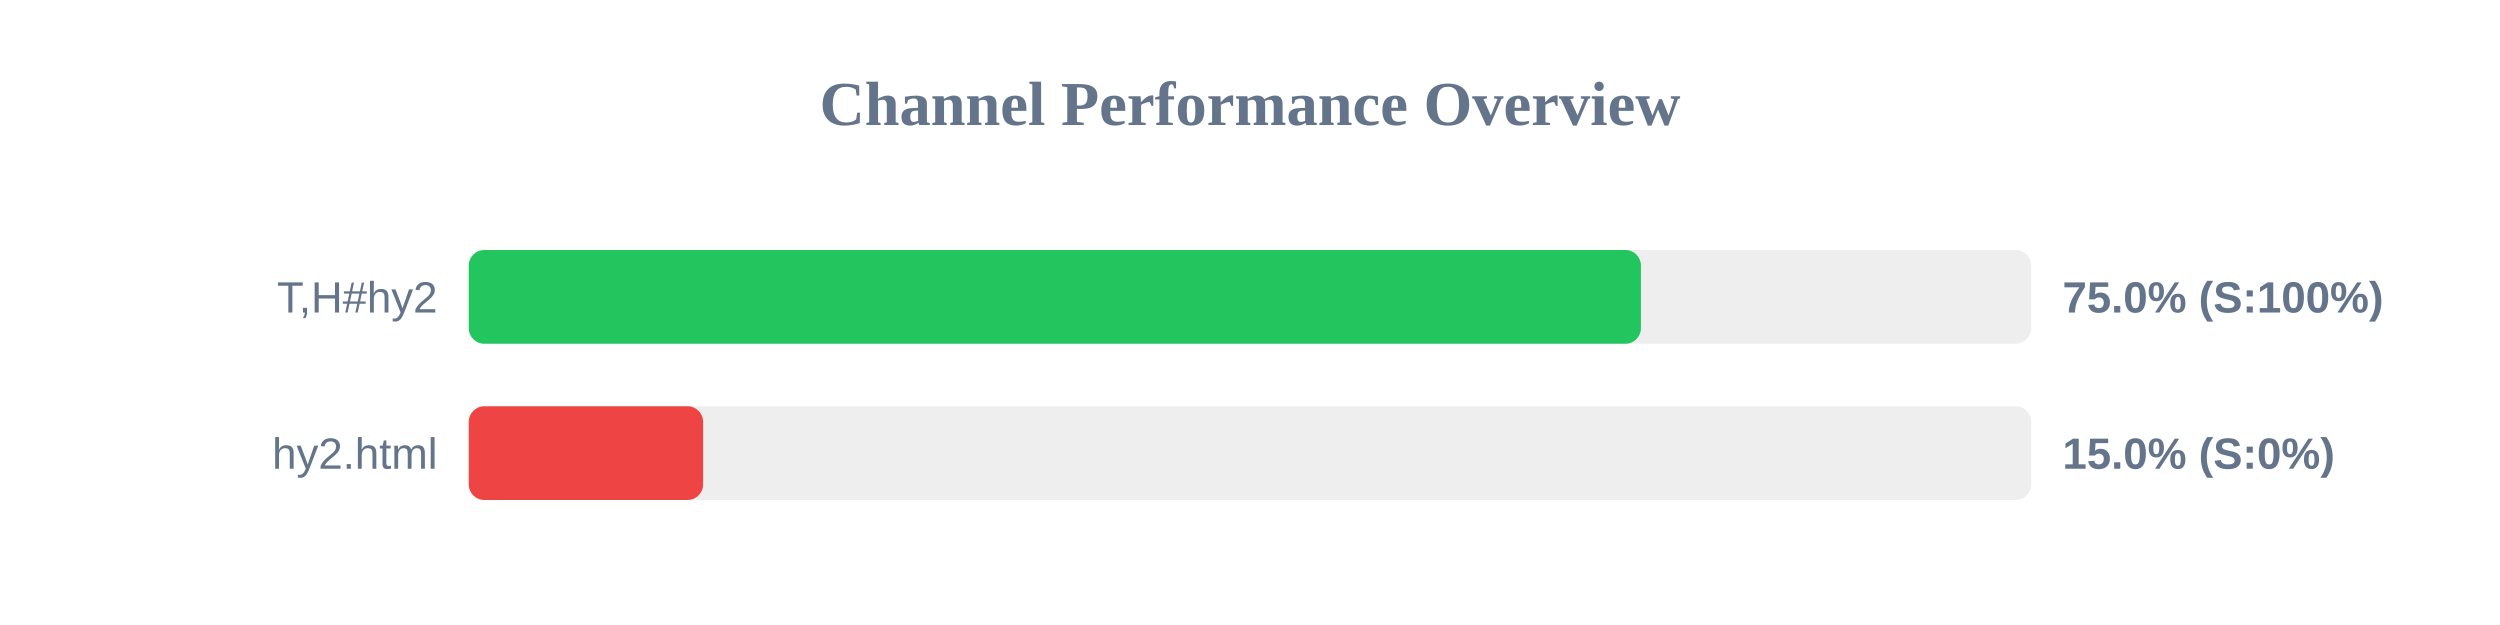
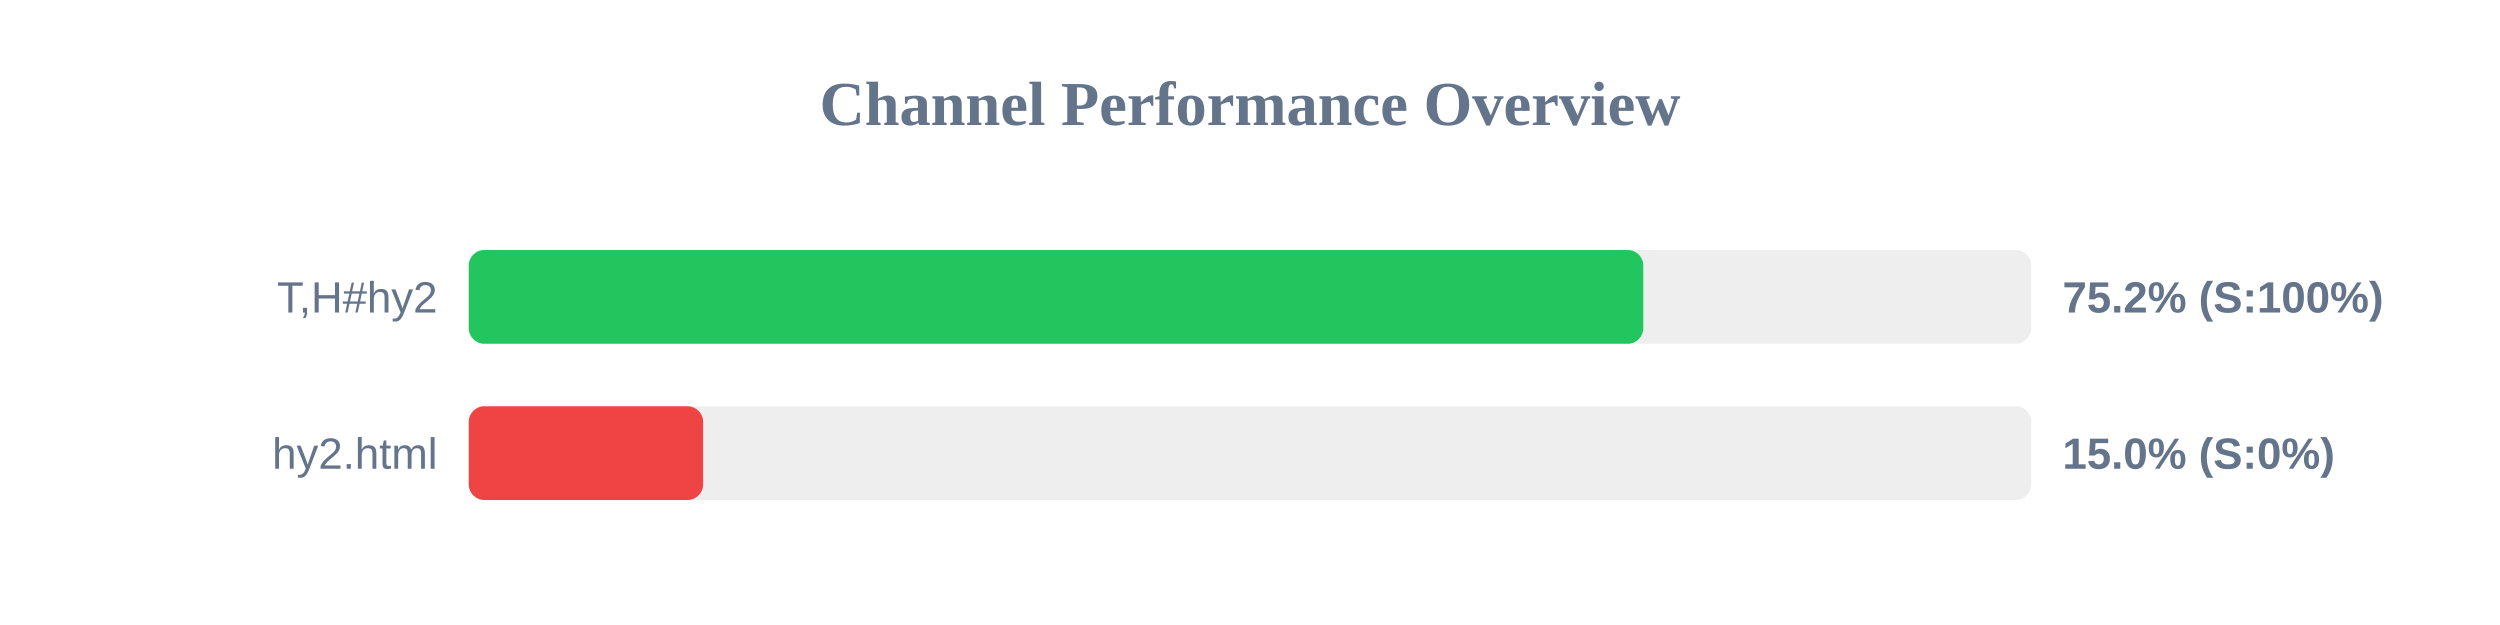
<svg xmlns="http://www.w3.org/2000/svg" width="800" height="200" version="1.1">
  <style>
        .row { font: 14px Arial; fill: #64748b; }
        .score { font: bold 14px Arial; fill: #64748b; }
    </style>
  <text x="400" y="40" text-anchor="middle" font-size="20px" font-weight="bold" fill="#64748b">Channel Performance Overview</text>
  <rect x="150" y="80" width="500" height="30" fill="#eee" rx="5" />
-   <rect x="150" y="80" width="375.1" height="30" fill="#22c55e" rx="5" />
+   <rect x="150" y="80" width="375.85" height="30" fill="#22c55e" rx="5" />
  <text x="140" y="100" text-anchor="end" class="row">T,H#hy2</text>
-   <text x="660" y="100" text-anchor="start" class="score">75.0% (S:100%)</text>
+   <text x="660" y="100" text-anchor="start" class="score">75.2% (S:100%)</text>
  <rect x="150" y="130" width="500" height="30" fill="#eee" rx="5" />
  <rect x="150" y="130" width="75.0" height="30" fill="#ef4444" rx="5" />
  <text x="140" y="150" text-anchor="end" class="row">hy2.html</text>
  <text x="660" y="150" text-anchor="start" class="score">15.0% (S:0%)</text>
</svg>
